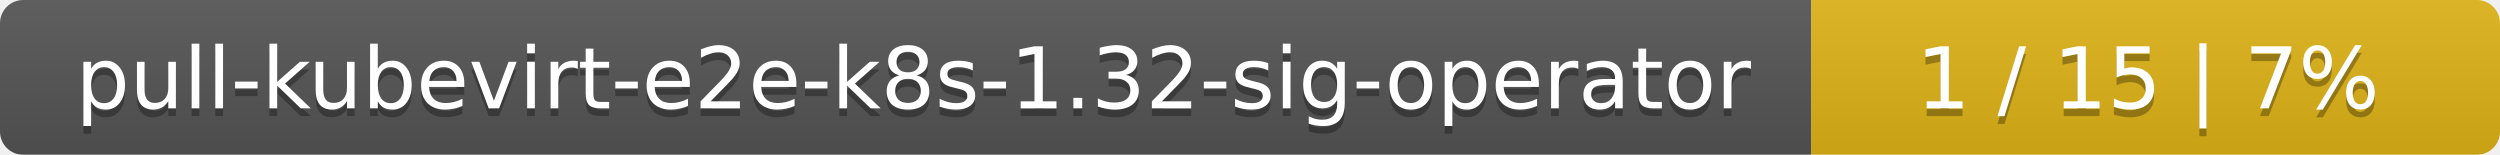
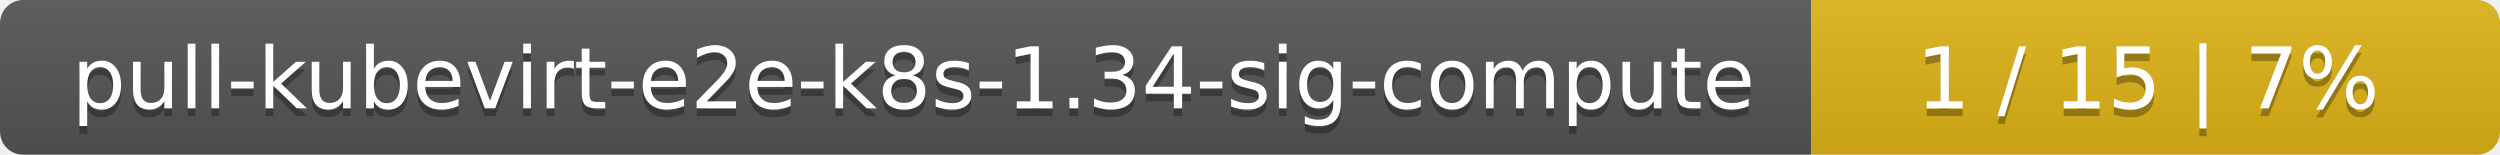
<svg xmlns="http://www.w3.org/2000/svg" width="323" height="20">
  <linearGradient id="smooth" x2="0" y2="100%">
    <stop offset="0" stop-color="#bbb" stop-opacity=".1" />
    <stop offset="1" stop-opacity=".1" />
  </linearGradient>
  <mask id="round">
    <rect width="323" height="20" rx="3" fill="#fff" />
  </mask>
  <g mask="url(#round)">
    <rect width="234" height="20" fill="#555" />
    <rect x="234" width="89" height="20" fill="#dfb317" />
    <rect width="323" height="20" fill="url(#smooth)" />
  </g>
  <g fill="#fff" text-anchor="middle" font-family="DejaVu Sans,Verdana,Geneva,sans-serif" font-size="11">
-     <text x="118" y="15" fill="#010101" fill-opacity=".3">pull-kubevirt-e2e-k8s-1.32-sig-operator</text>
-     <text x="118" y="14">pull-kubevirt-e2e-k8s-1.32-sig-operator</text>
+     <text x="118" y="15" fill="#010101" fill-opacity=".3">pull-kubevirt-e2e-k8s-1.34-sig-compute</text>
+     <text x="118" y="14">pull-kubevirt-e2e-k8s-1.34-sig-compute</text>
    <text x="277.5" y="15" fill="#010101" fill-opacity=".3">1 / 15    |    7%</text>
    <text x="277.5" y="14">1 / 15    |    7%</text>
  </g>
</svg>
